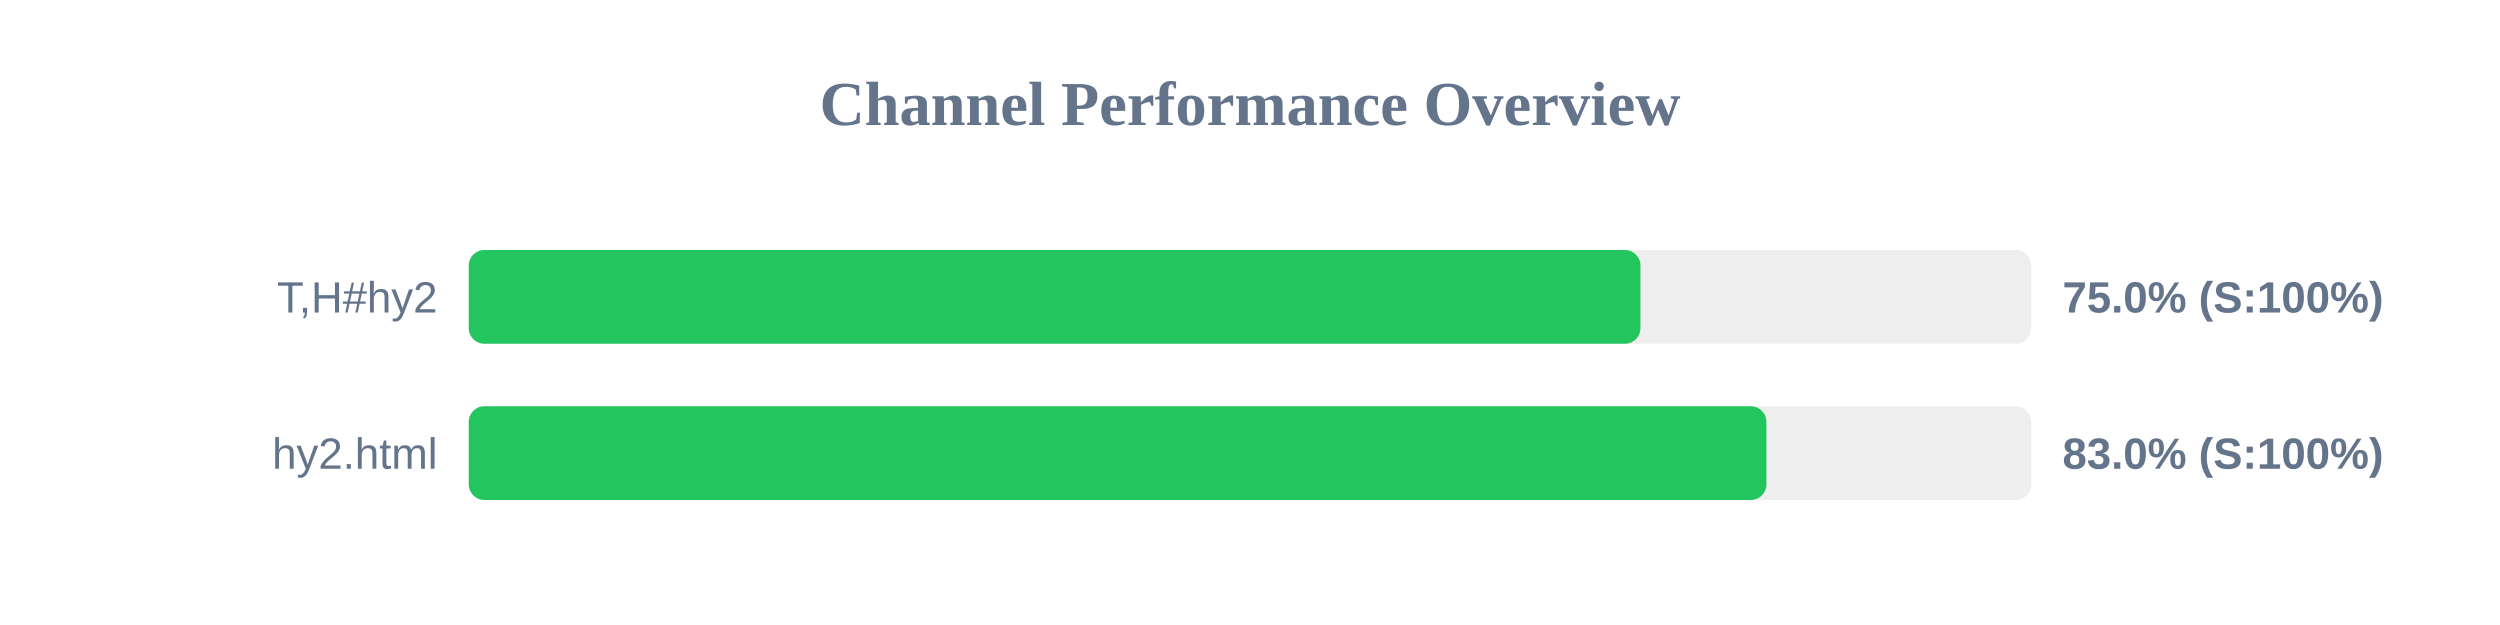
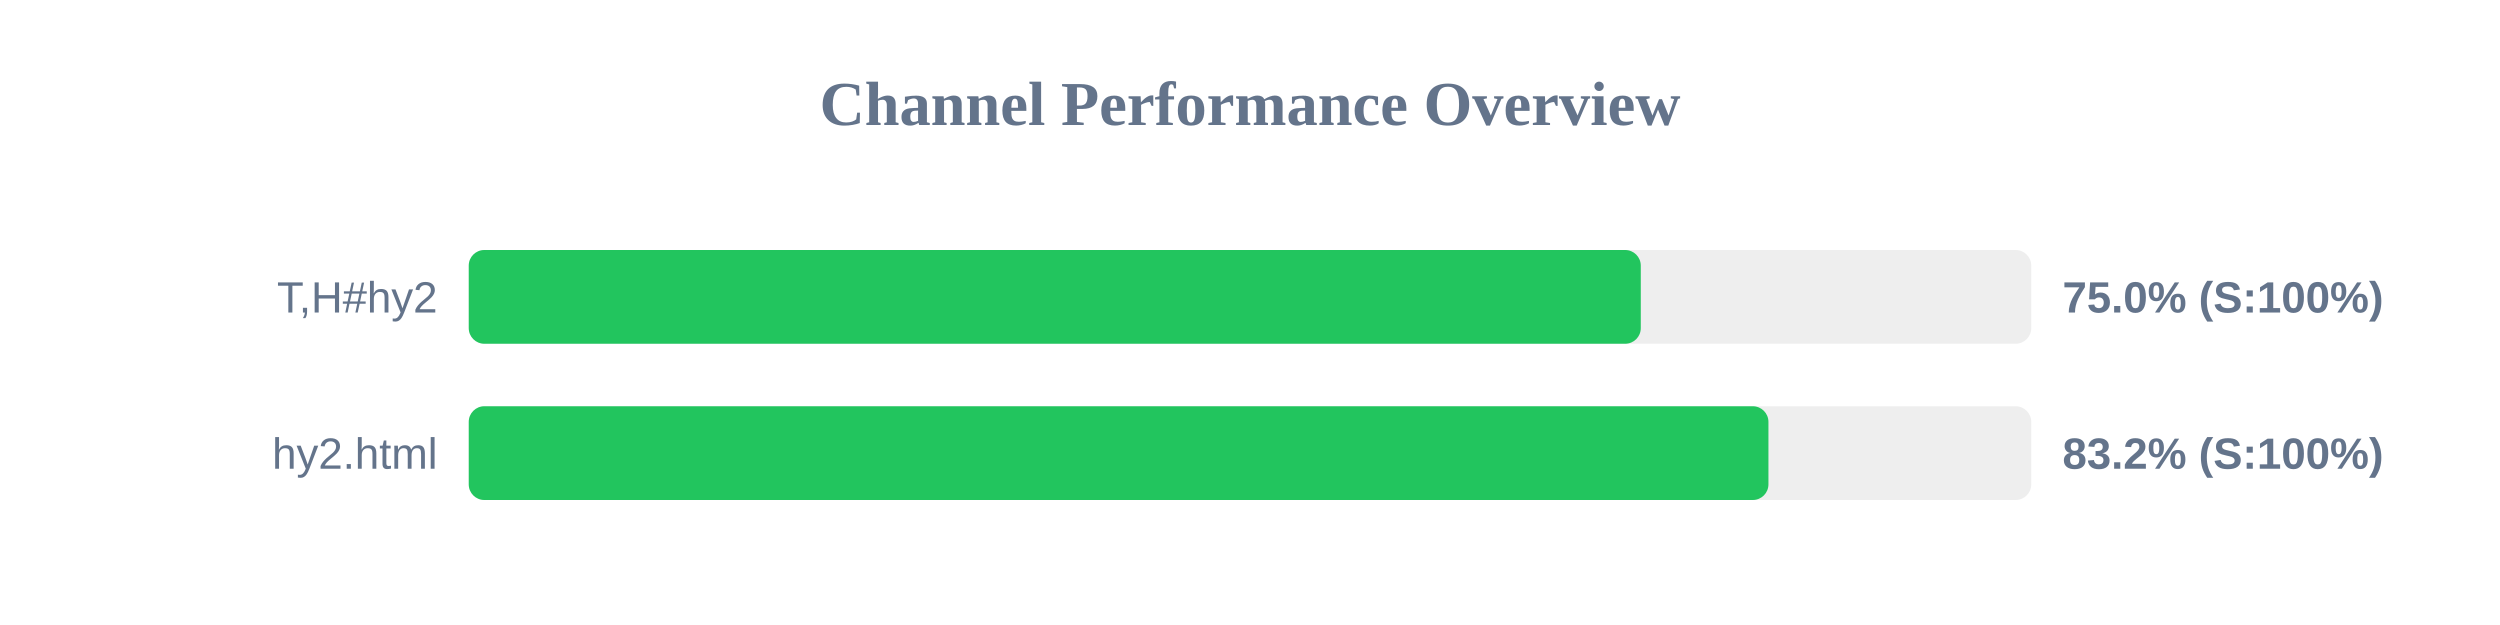
<svg xmlns="http://www.w3.org/2000/svg" width="800" height="200" version="1.1">
  <style>
        .row { font: 14px Arial; fill: #64748b; }
        .score { font: bold 14px Arial; fill: #64748b; }
    </style>
  <text x="400" y="40" text-anchor="middle" font-size="20px" font-weight="bold" fill="#64748b">Channel Performance Overview</text>
  <rect x="150" y="80" width="500" height="30" fill="#eee" rx="5" />
-   <rect x="150" y="80" width="374.95" height="30" fill="#22c55e" rx="5" />
+   <rect x="150" y="80" width="375.05" height="30" fill="#22c55e" rx="5" />
  <text x="140" y="100" text-anchor="end" class="row">T,H#hy2</text>
  <text x="660" y="100" text-anchor="start" class="score">75.0% (S:100%)</text>
  <rect x="150" y="130" width="500" height="30" fill="#eee" rx="5" />
-   <rect x="150" y="130" width="415.25" height="30" fill="#22c55e" rx="5" />
+   <rect x="150" y="130" width="415.9" height="30" fill="#22c55e" rx="5" />
  <text x="140" y="150" text-anchor="end" class="row">hy2.html</text>
-   <text x="660" y="150" text-anchor="start" class="score">83.0% (S:100%)</text>
+   <text x="660" y="150" text-anchor="start" class="score">83.2% (S:100%)</text>
</svg>
